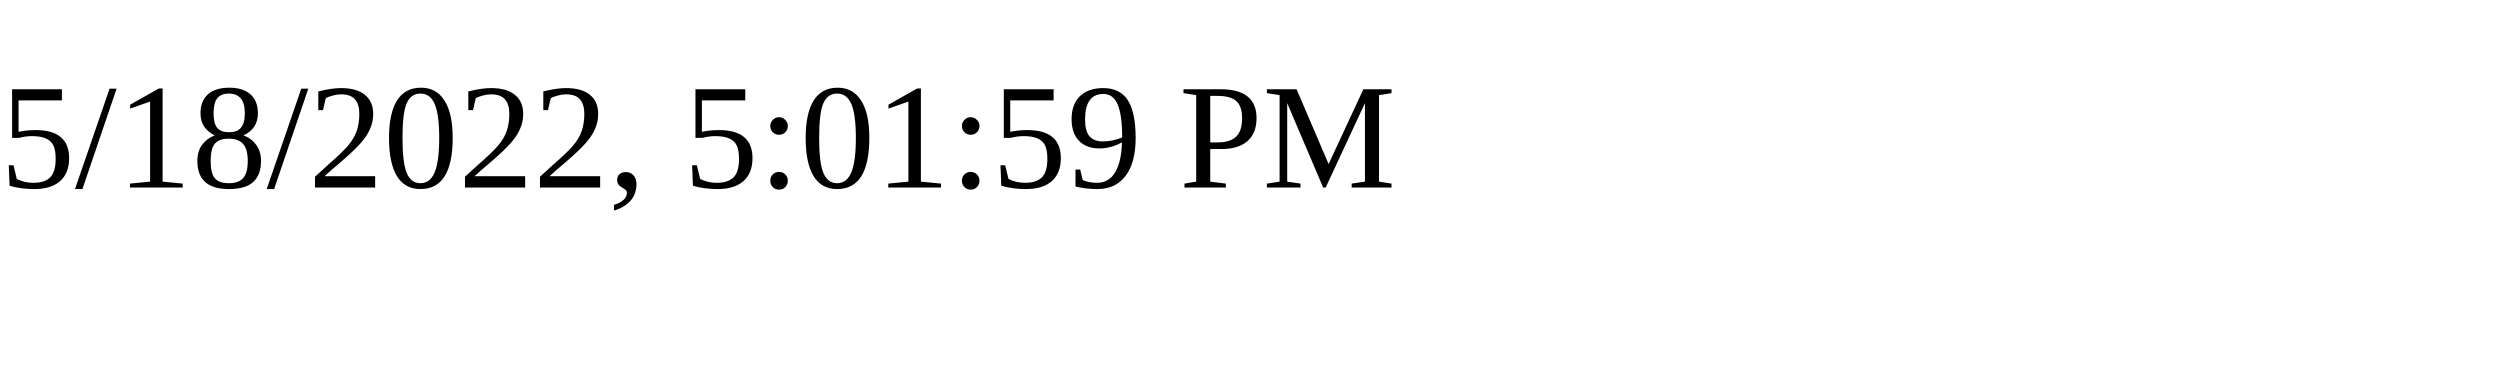
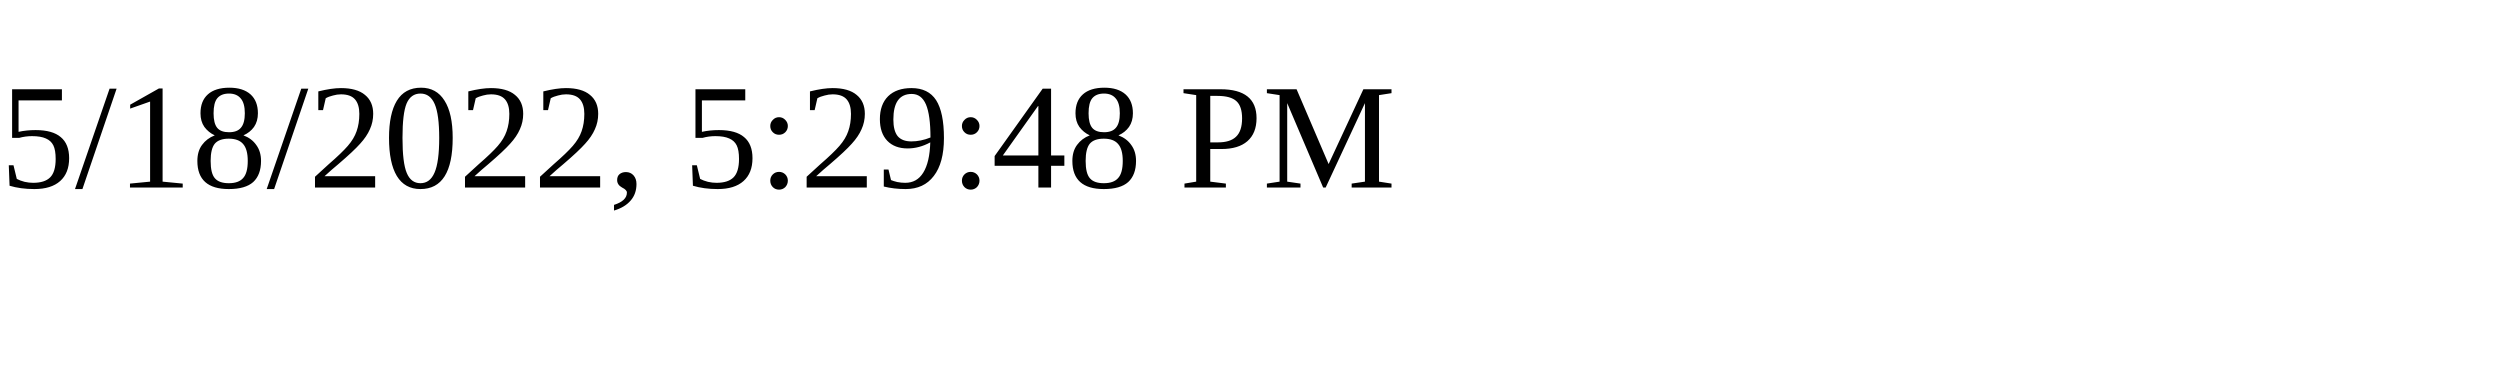
<svg xmlns="http://www.w3.org/2000/svg" height="30" width="200">
-   <text x="0" y="15">5/18/2022, 5:01:59 PM</text>
+   <text x="0" y="15">5/18/2022, 5:29:48 PM</text>
</svg>
